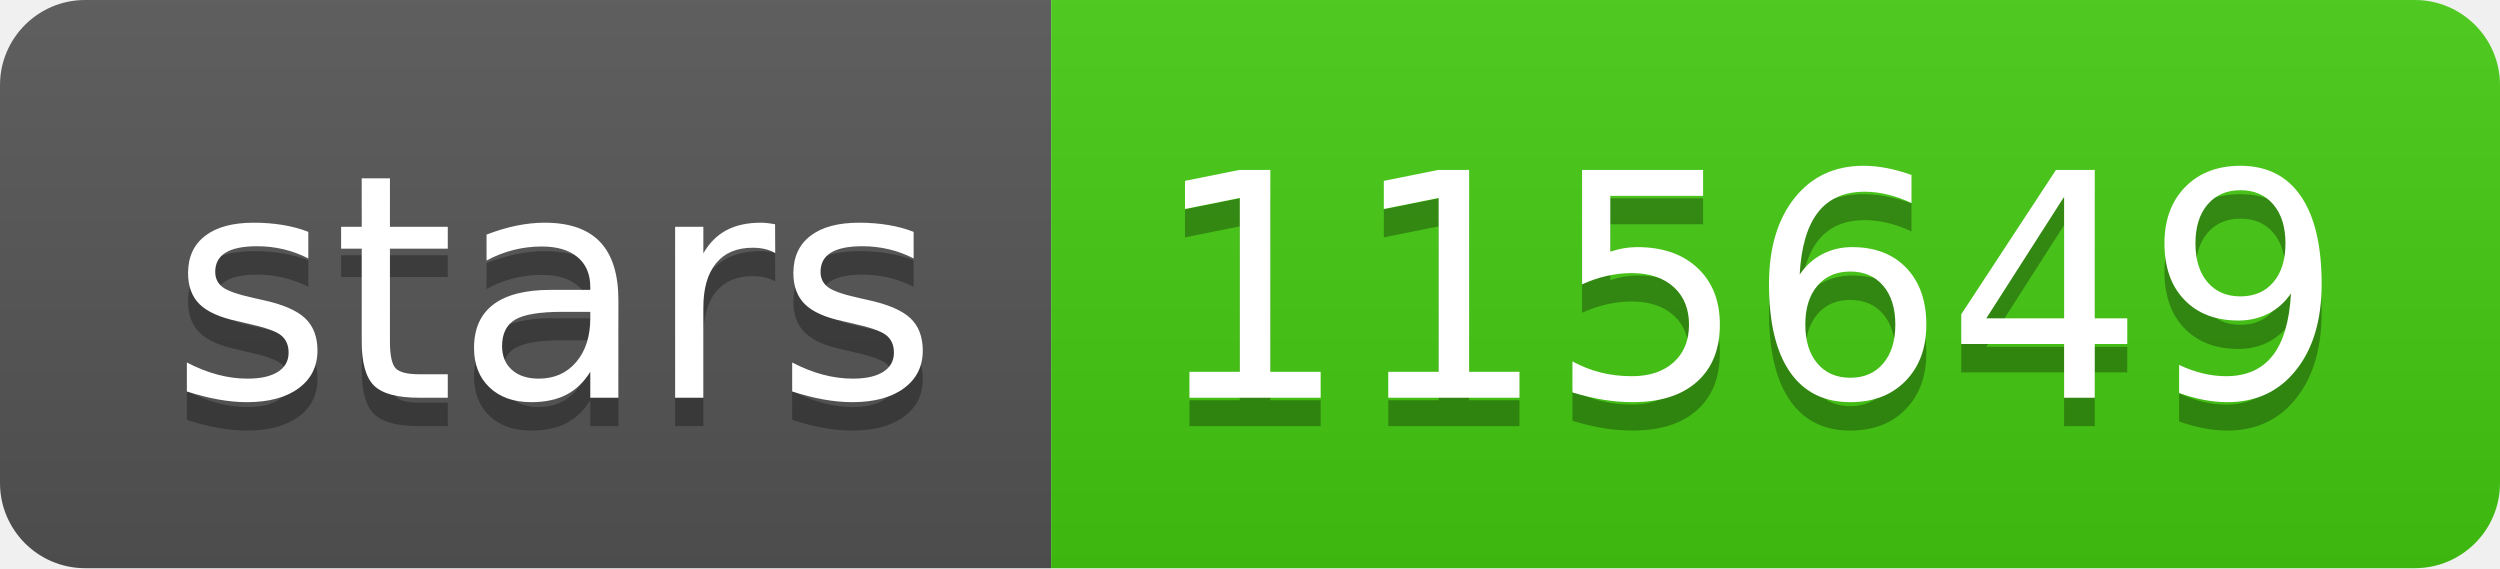
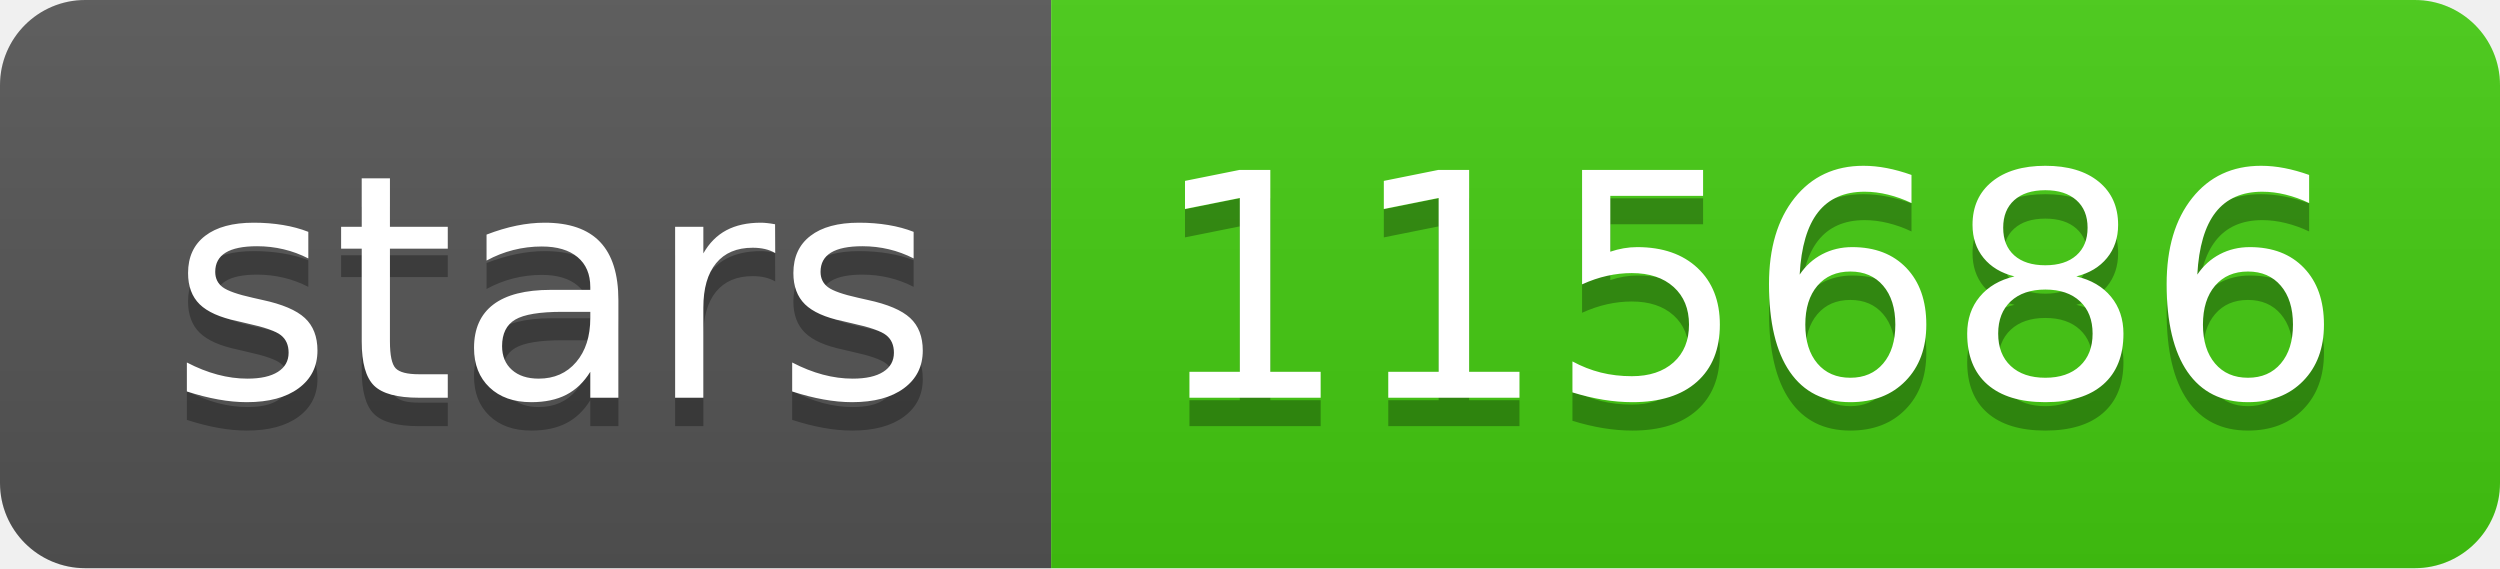
- <svg xmlns="http://www.w3.org/2000/svg" width="88" height="20" role="img" aria-label="stars: 115649">
+ <svg xmlns="http://www.w3.org/2000/svg" width="88" height="20" role="img" aria-label="stars: 115686">
  <linearGradient id="s" x2="0" y2="100%">
    <stop offset="0" stop-color="#bbb" stop-opacity=".1" />
    <stop offset="1" stop-opacity=".1" />
  </linearGradient>
  <clipPath id="r">
    <rect width="88" height="20" rx="3" fill="#fff" />
  </clipPath>
  <g clip-path="url(#r)">
    <rect width="37" height="20" fill="#555" />
    <rect x="37" width="51" height="20" fill="#4c1" />
    <rect width="88" height="20" fill="url(#s)" />
  </g>
  <g fill="#fff" text-anchor="middle" font-family="Verdana,Geneva,DejaVu Sans,sans-serif" text-rendering="geometricPrecision" font-size="110">
    <text aria-hidden="true" x="195" y="150" fill="#010101" fill-opacity=".3" transform="scale(.1)" textLength="270">stars</text>
    <text x="195" y="140" transform="scale(.1)" fill="#fff" textLength="270">stars</text>
-     <text aria-hidden="true" x="615" y="150" fill="#010101" fill-opacity=".3" transform="scale(.1)" textLength="410">115649</text>
-     <text x="615" y="140" transform="scale(.1)" fill="#fff" textLength="410">115649</text>
+     <text aria-hidden="true" x="615" y="150" fill="#010101" fill-opacity=".3" transform="scale(.1)" textLength="410">115686</text>
+     <text x="615" y="140" transform="scale(.1)" fill="#fff" textLength="410">115686</text>
  </g>
</svg>
